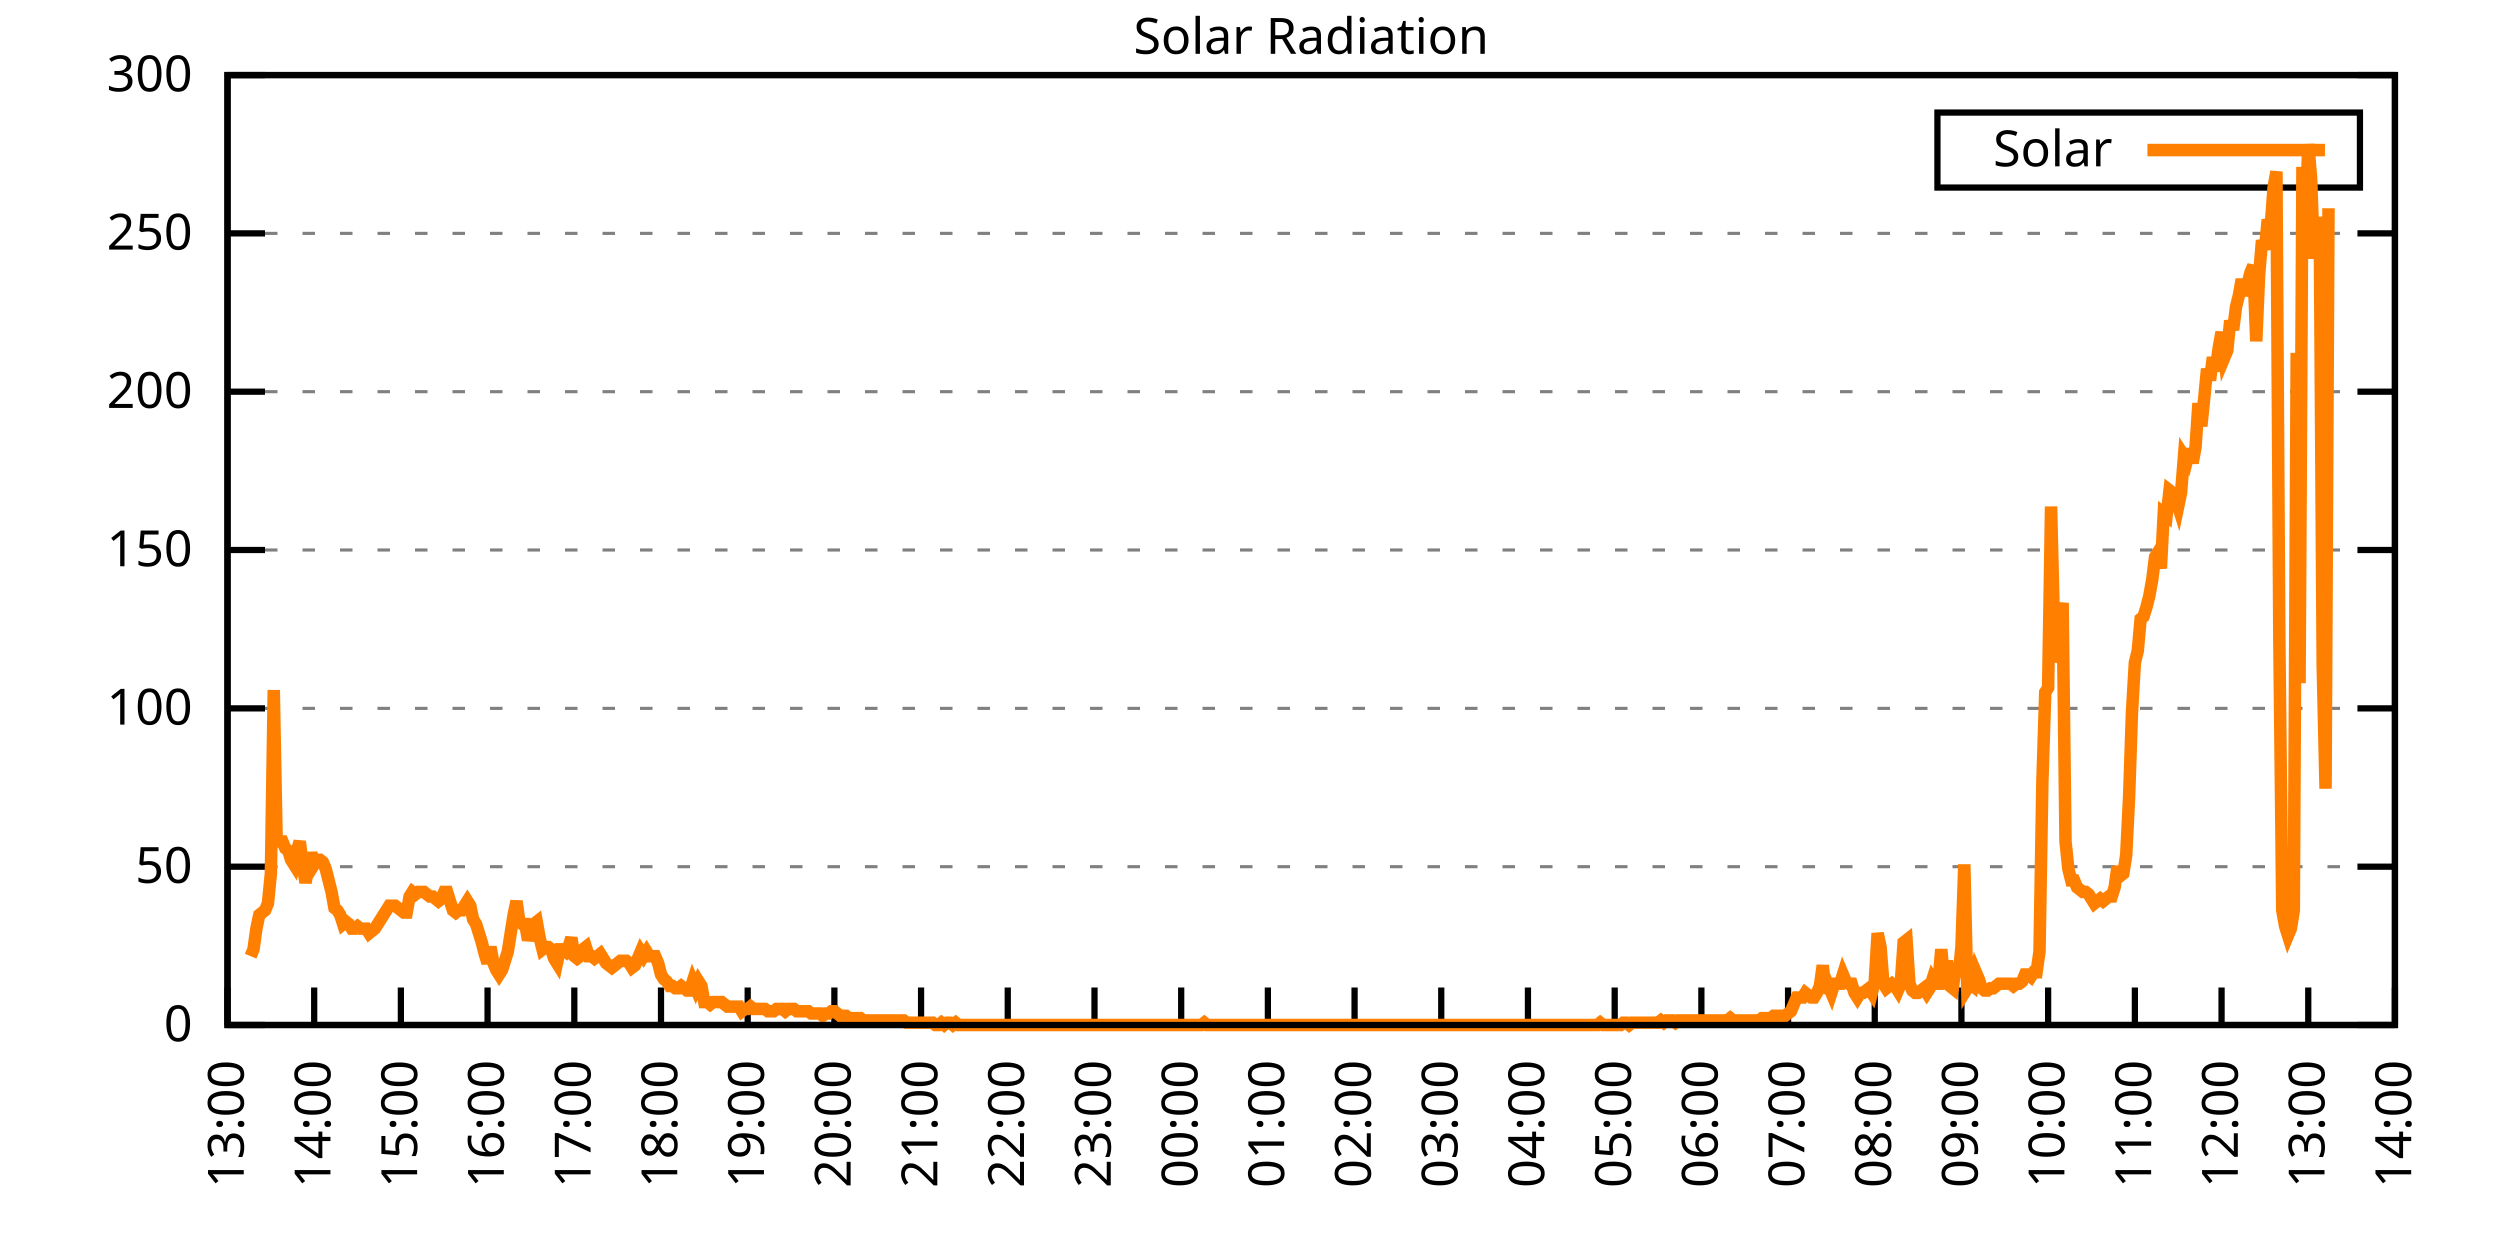
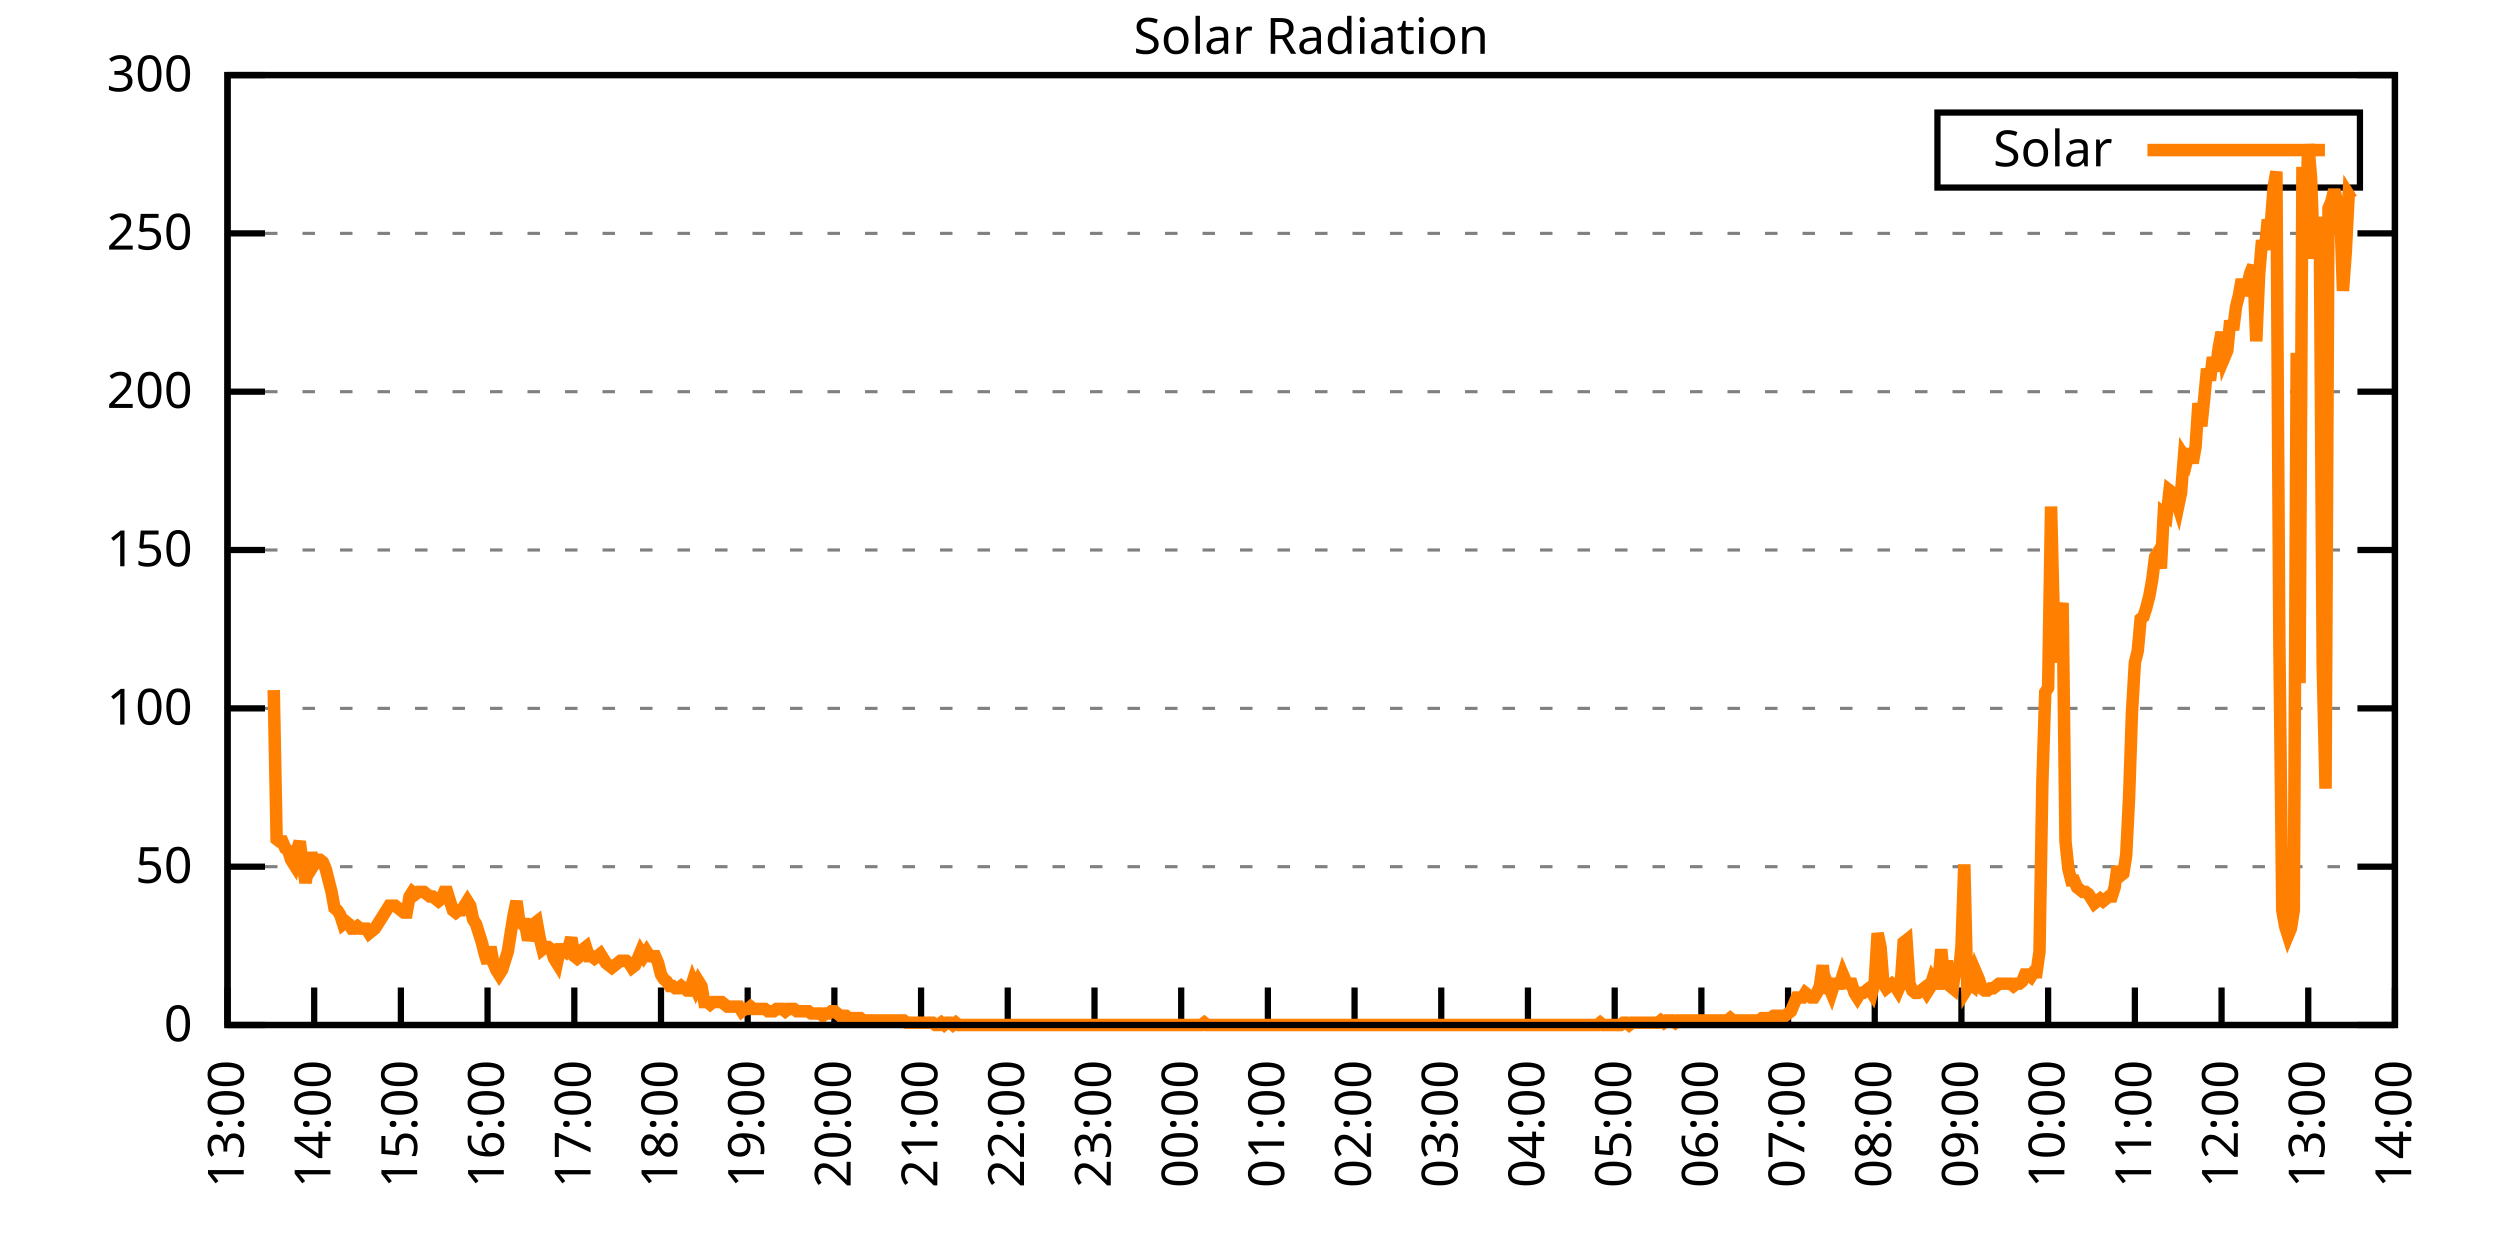
<svg xmlns="http://www.w3.org/2000/svg" xmlns:xlink="http://www.w3.org/1999/xlink" width="400" height="200" viewBox="0 0 400 200">
  <g id="gnuplot_canvas">
    <rect x="0" y="0" width="400" height="200" fill="none" />
    <defs>
      <circle id="gpDot" r="0.5" stroke-width="0.5" stroke="currentColor" />
      <path id="gpPt0" stroke-width="0.333" stroke="currentColor" d="M-1,0 h2 M0,-1 v2" />
      <path id="gpPt1" stroke-width="0.333" stroke="currentColor" d="M-1,-1 L1,1 M1,-1 L-1,1" />
      <path id="gpPt2" stroke-width="0.333" stroke="currentColor" d="M-1,0 L1,0 M0,-1 L0,1 M-1,-1 L1,1 M-1,1 L1,-1" />
      <rect id="gpPt3" stroke-width="0.333" stroke="currentColor" x="-1" y="-1" width="2" height="2" />
      <rect id="gpPt4" stroke-width="0.333" stroke="currentColor" fill="currentColor" x="-1" y="-1" width="2" height="2" />
      <circle id="gpPt5" stroke-width="0.333" stroke="currentColor" cx="0" cy="0" r="1" />
      <use xlink:href="#gpPt5" id="gpPt6" fill="currentColor" stroke="none" />
      <path id="gpPt7" stroke-width="0.333" stroke="currentColor" d="M0,-1.33 L-1.33,0.67 L1.33,0.67 z" />
      <use xlink:href="#gpPt7" id="gpPt8" fill="currentColor" stroke="none" />
      <use xlink:href="#gpPt7" id="gpPt9" stroke="currentColor" transform="rotate(180)" />
      <use xlink:href="#gpPt9" id="gpPt10" fill="currentColor" stroke="none" />
      <use xlink:href="#gpPt3" id="gpPt11" stroke="currentColor" transform="rotate(45)" />
      <use xlink:href="#gpPt11" id="gpPt12" fill="currentColor" stroke="none" />
      <path id="gpPt13" stroke-width="0.333" stroke="currentColor" d="M0,1.330 L1.265,0.411 L0.782,-1.067 L-0.782,-1.076 L-1.265,0.411 z" />
      <use xlink:href="#gpPt13" id="gpPt14" fill="currentColor" stroke="none" />
      <filter id="textbox" filterUnits="objectBoundingBox" x="0" y="0" height="1" width="1">
        <feFlood flood-color="white" flood-opacity="1" result="bgnd" />
        <feComposite in="SourceGraphic" in2="bgnd" operator="atop" />
      </filter>
      <filter id="greybox" filterUnits="objectBoundingBox" x="0" y="0" height="1" width="1">
        <feFlood flood-color="lightgrey" flood-opacity="1" result="grey" />
        <feComposite in="SourceGraphic" in2="grey" operator="atop" />
      </filter>
    </defs>
    <g fill="none" color="white" stroke="currentColor" stroke-width="1.00" stroke-linecap="butt" stroke-linejoin="miter">
</g>
    <g fill="none" color="black" stroke="currentColor" stroke-width="1.00" stroke-linecap="butt" stroke-linejoin="miter">
      <g stroke="none" shape-rendering="crispEdges">
        <polygon fill="rgb(255, 255, 255)" points="36.40,164.00 383.18,164.00 383.18,12.02 36.40,12.02 " />
      </g>
    </g>
    <g fill="none" color="black" stroke="currentColor" stroke-width="1.00" stroke-linecap="butt" stroke-linejoin="miter">
</g>
    <g fill="none" color="black" stroke="black" stroke-width="0.50" stroke-linecap="butt" stroke-linejoin="miter">
</g>
    <g fill="none" color="gray" stroke="currentColor" stroke-width="0.50" stroke-linecap="butt" stroke-linejoin="miter">
      <path stroke="gray" stroke-dasharray="2,4" class="gridline" d="M36.40,164.00 L383.19,164.00  " />
    </g>
    <g fill="none" color="gray" stroke="gray" stroke-width="1.00" stroke-linecap="butt" stroke-linejoin="miter">
</g>
    <g fill="none" color="black" stroke="currentColor" stroke-width="1.00" stroke-linecap="butt" stroke-linejoin="miter">
      <path stroke="black" d="M36.40,164.00 L42.40,164.00 M383.19,164.00 L377.19,164.00  " />
      <g transform="translate(30.80,166.60)" stroke="none" fill="black" font-family="Sans" font-size="8.00" text-anchor="end">
        <text>
          <tspan font-family="Sans"> 0</tspan>
        </text>
      </g>
    </g>
    <g fill="none" color="black" stroke="currentColor" stroke-width="1.00" stroke-linecap="butt" stroke-linejoin="miter">
</g>
    <g fill="none" color="black" stroke="black" stroke-width="0.50" stroke-linecap="butt" stroke-linejoin="miter">
</g>
    <g fill="none" color="gray" stroke="currentColor" stroke-width="0.50" stroke-linecap="butt" stroke-linejoin="miter">
      <path stroke="gray" stroke-dasharray="2,4" class="gridline" d="M36.40,138.67 L383.19,138.67  " />
    </g>
    <g fill="none" color="gray" stroke="gray" stroke-width="1.00" stroke-linecap="butt" stroke-linejoin="miter">
</g>
    <g fill="none" color="black" stroke="currentColor" stroke-width="1.00" stroke-linecap="butt" stroke-linejoin="miter">
      <path stroke="black" d="M36.40,138.67 L42.40,138.67 M383.19,138.67 L377.19,138.67  " />
      <g transform="translate(30.80,141.27)" stroke="none" fill="black" font-family="Sans" font-size="8.00" text-anchor="end">
        <text>
          <tspan font-family="Sans"> 50</tspan>
        </text>
      </g>
    </g>
    <g fill="none" color="black" stroke="currentColor" stroke-width="1.00" stroke-linecap="butt" stroke-linejoin="miter">
</g>
    <g fill="none" color="black" stroke="black" stroke-width="0.50" stroke-linecap="butt" stroke-linejoin="miter">
</g>
    <g fill="none" color="gray" stroke="currentColor" stroke-width="0.50" stroke-linecap="butt" stroke-linejoin="miter">
      <path stroke="gray" stroke-dasharray="2,4" class="gridline" d="M36.40,113.34 L383.19,113.34  " />
    </g>
    <g fill="none" color="gray" stroke="gray" stroke-width="1.00" stroke-linecap="butt" stroke-linejoin="miter">
</g>
    <g fill="none" color="black" stroke="currentColor" stroke-width="1.00" stroke-linecap="butt" stroke-linejoin="miter">
      <path stroke="black" d="M36.40,113.34 L42.40,113.34 M383.19,113.34 L377.19,113.34  " />
      <g transform="translate(30.80,115.94)" stroke="none" fill="black" font-family="Sans" font-size="8.00" text-anchor="end">
        <text>
          <tspan font-family="Sans"> 100</tspan>
        </text>
      </g>
    </g>
    <g fill="none" color="black" stroke="currentColor" stroke-width="1.00" stroke-linecap="butt" stroke-linejoin="miter">
</g>
    <g fill="none" color="black" stroke="black" stroke-width="0.50" stroke-linecap="butt" stroke-linejoin="miter">
</g>
    <g fill="none" color="gray" stroke="currentColor" stroke-width="0.50" stroke-linecap="butt" stroke-linejoin="miter">
      <path stroke="gray" stroke-dasharray="2,4" class="gridline" d="M36.40,88.00 L383.19,88.00  " />
    </g>
    <g fill="none" color="gray" stroke="gray" stroke-width="1.00" stroke-linecap="butt" stroke-linejoin="miter">
</g>
    <g fill="none" color="black" stroke="currentColor" stroke-width="1.00" stroke-linecap="butt" stroke-linejoin="miter">
      <path stroke="black" d="M36.40,88.00 L42.40,88.00 M383.19,88.00 L377.19,88.00  " />
      <g transform="translate(30.80,90.60)" stroke="none" fill="black" font-family="Sans" font-size="8.00" text-anchor="end">
        <text>
          <tspan font-family="Sans"> 150</tspan>
        </text>
      </g>
    </g>
    <g fill="none" color="black" stroke="currentColor" stroke-width="1.00" stroke-linecap="butt" stroke-linejoin="miter">
</g>
    <g fill="none" color="black" stroke="black" stroke-width="0.50" stroke-linecap="butt" stroke-linejoin="miter">
</g>
    <g fill="none" color="gray" stroke="currentColor" stroke-width="0.50" stroke-linecap="butt" stroke-linejoin="miter">
      <path stroke="gray" stroke-dasharray="2,4" class="gridline" d="M36.40,62.67 L383.19,62.67  " />
    </g>
    <g fill="none" color="gray" stroke="gray" stroke-width="1.00" stroke-linecap="butt" stroke-linejoin="miter">
</g>
    <g fill="none" color="black" stroke="currentColor" stroke-width="1.00" stroke-linecap="butt" stroke-linejoin="miter">
      <path stroke="black" d="M36.40,62.67 L42.40,62.67 M383.19,62.67 L377.19,62.67  " />
      <g transform="translate(30.80,65.27)" stroke="none" fill="black" font-family="Sans" font-size="8.00" text-anchor="end">
        <text>
          <tspan font-family="Sans"> 200</tspan>
        </text>
      </g>
    </g>
    <g fill="none" color="black" stroke="currentColor" stroke-width="1.00" stroke-linecap="butt" stroke-linejoin="miter">
</g>
    <g fill="none" color="black" stroke="black" stroke-width="0.50" stroke-linecap="butt" stroke-linejoin="miter">
</g>
    <g fill="none" color="gray" stroke="currentColor" stroke-width="0.50" stroke-linecap="butt" stroke-linejoin="miter">
      <path stroke="gray" stroke-dasharray="2,4" class="gridline" d="M36.40,37.34 L383.19,37.34  " />
    </g>
    <g fill="none" color="gray" stroke="gray" stroke-width="1.00" stroke-linecap="butt" stroke-linejoin="miter">
</g>
    <g fill="none" color="black" stroke="currentColor" stroke-width="1.00" stroke-linecap="butt" stroke-linejoin="miter">
      <path stroke="black" d="M36.40,37.34 L42.40,37.34 M383.19,37.34 L377.19,37.34  " />
      <g transform="translate(30.80,39.94)" stroke="none" fill="black" font-family="Sans" font-size="8.00" text-anchor="end">
        <text>
          <tspan font-family="Sans"> 250</tspan>
        </text>
      </g>
    </g>
    <g fill="none" color="black" stroke="currentColor" stroke-width="1.00" stroke-linecap="butt" stroke-linejoin="miter">
</g>
    <g fill="none" color="black" stroke="black" stroke-width="0.50" stroke-linecap="butt" stroke-linejoin="miter">
</g>
    <g fill="none" color="gray" stroke="currentColor" stroke-width="0.50" stroke-linecap="butt" stroke-linejoin="miter">
      <path stroke="gray" stroke-dasharray="2,4" class="gridline" d="M36.40,12.01 L383.19,12.01  " />
    </g>
    <g fill="none" color="gray" stroke="gray" stroke-width="1.00" stroke-linecap="butt" stroke-linejoin="miter">
</g>
    <g fill="none" color="black" stroke="currentColor" stroke-width="1.00" stroke-linecap="butt" stroke-linejoin="miter">
      <path stroke="black" d="M36.40,12.01 L42.40,12.01 M383.19,12.01 L377.19,12.01  " />
      <g transform="translate(30.80,14.61)" stroke="none" fill="black" font-family="Sans" font-size="8.00" text-anchor="end">
        <text>
          <tspan font-family="Sans"> 300</tspan>
        </text>
      </g>
    </g>
    <g fill="none" color="black" stroke="currentColor" stroke-width="1.00" stroke-linecap="butt" stroke-linejoin="miter">
      <path stroke="black" d="M36.40,164.00 L36.40,158.00  " />
      <g transform="translate(39.00,169.60) rotate(270.00)" stroke="none" fill="black" font-family="Sans" font-size="8.00" text-anchor="end">
        <text>
          <tspan font-family="Sans">13:00</tspan>
        </text>
      </g>
    </g>
    <g fill="none" color="black" stroke="currentColor" stroke-width="1.00" stroke-linecap="butt" stroke-linejoin="miter">
      <path stroke="black" d="M50.27,164.00 L50.27,158.00  " />
      <g transform="translate(52.87,169.60) rotate(270.00)" stroke="none" fill="black" font-family="Sans" font-size="8.00" text-anchor="end">
        <text>
          <tspan font-family="Sans">14:00</tspan>
        </text>
      </g>
    </g>
    <g fill="none" color="black" stroke="currentColor" stroke-width="1.00" stroke-linecap="butt" stroke-linejoin="miter">
      <path stroke="black" d="M64.14,164.00 L64.14,158.00  " />
      <g transform="translate(66.74,169.60) rotate(270.00)" stroke="none" fill="black" font-family="Sans" font-size="8.00" text-anchor="end">
        <text>
          <tspan font-family="Sans">15:00</tspan>
        </text>
      </g>
    </g>
    <g fill="none" color="black" stroke="currentColor" stroke-width="1.00" stroke-linecap="butt" stroke-linejoin="miter">
      <path stroke="black" d="M78.01,164.00 L78.01,158.00  " />
      <g transform="translate(80.61,169.60) rotate(270.00)" stroke="none" fill="black" font-family="Sans" font-size="8.00" text-anchor="end">
        <text>
          <tspan font-family="Sans">16:00</tspan>
        </text>
      </g>
    </g>
    <g fill="none" color="black" stroke="currentColor" stroke-width="1.00" stroke-linecap="butt" stroke-linejoin="miter">
      <path stroke="black" d="M91.89,164.00 L91.89,158.00  " />
      <g transform="translate(94.49,169.60) rotate(270.00)" stroke="none" fill="black" font-family="Sans" font-size="8.00" text-anchor="end">
        <text>
          <tspan font-family="Sans">17:00</tspan>
        </text>
      </g>
    </g>
    <g fill="none" color="black" stroke="currentColor" stroke-width="1.00" stroke-linecap="butt" stroke-linejoin="miter">
      <path stroke="black" d="M105.76,164.00 L105.76,158.00  " />
      <g transform="translate(108.36,169.60) rotate(270.00)" stroke="none" fill="black" font-family="Sans" font-size="8.00" text-anchor="end">
        <text>
          <tspan font-family="Sans">18:00</tspan>
        </text>
      </g>
    </g>
    <g fill="none" color="black" stroke="currentColor" stroke-width="1.00" stroke-linecap="butt" stroke-linejoin="miter">
      <path stroke="black" d="M119.63,164.00 L119.63,158.00  " />
      <g transform="translate(122.23,169.60) rotate(270.00)" stroke="none" fill="black" font-family="Sans" font-size="8.00" text-anchor="end">
        <text>
          <tspan font-family="Sans">19:00</tspan>
        </text>
      </g>
    </g>
    <g fill="none" color="black" stroke="currentColor" stroke-width="1.00" stroke-linecap="butt" stroke-linejoin="miter">
      <path stroke="black" d="M133.50,164.00 L133.50,158.00  " />
      <g transform="translate(136.10,169.60) rotate(270.00)" stroke="none" fill="black" font-family="Sans" font-size="8.00" text-anchor="end">
        <text>
          <tspan font-family="Sans">20:00</tspan>
        </text>
      </g>
    </g>
    <g fill="none" color="black" stroke="currentColor" stroke-width="1.00" stroke-linecap="butt" stroke-linejoin="miter">
      <path stroke="black" d="M147.37,164.00 L147.37,158.00  " />
      <g transform="translate(149.97,169.60) rotate(270.00)" stroke="none" fill="black" font-family="Sans" font-size="8.00" text-anchor="end">
        <text>
          <tspan font-family="Sans">21:00</tspan>
        </text>
      </g>
    </g>
    <g fill="none" color="black" stroke="currentColor" stroke-width="1.00" stroke-linecap="butt" stroke-linejoin="miter">
      <path stroke="black" d="M161.24,164.00 L161.24,158.00  " />
      <g transform="translate(163.84,169.60) rotate(270.00)" stroke="none" fill="black" font-family="Sans" font-size="8.00" text-anchor="end">
        <text>
          <tspan font-family="Sans">22:00</tspan>
        </text>
      </g>
    </g>
    <g fill="none" color="black" stroke="currentColor" stroke-width="1.00" stroke-linecap="butt" stroke-linejoin="miter">
      <path stroke="black" d="M175.12,164.00 L175.12,158.00  " />
      <g transform="translate(177.72,169.60) rotate(270.00)" stroke="none" fill="black" font-family="Sans" font-size="8.00" text-anchor="end">
        <text>
          <tspan font-family="Sans">23:00</tspan>
        </text>
      </g>
    </g>
    <g fill="none" color="black" stroke="currentColor" stroke-width="1.00" stroke-linecap="butt" stroke-linejoin="miter">
      <path stroke="black" d="M188.99,164.00 L188.99,158.00  " />
      <g transform="translate(191.59,169.60) rotate(270.00)" stroke="none" fill="black" font-family="Sans" font-size="8.00" text-anchor="end">
        <text>
          <tspan font-family="Sans">00:00</tspan>
        </text>
      </g>
    </g>
    <g fill="none" color="black" stroke="currentColor" stroke-width="1.00" stroke-linecap="butt" stroke-linejoin="miter">
      <path stroke="black" d="M202.86,164.00 L202.86,158.00  " />
      <g transform="translate(205.46,169.60) rotate(270.00)" stroke="none" fill="black" font-family="Sans" font-size="8.00" text-anchor="end">
        <text>
          <tspan font-family="Sans">01:00</tspan>
        </text>
      </g>
    </g>
    <g fill="none" color="black" stroke="currentColor" stroke-width="1.00" stroke-linecap="butt" stroke-linejoin="miter">
      <path stroke="black" d="M216.73,164.00 L216.73,158.00  " />
      <g transform="translate(219.33,169.60) rotate(270.00)" stroke="none" fill="black" font-family="Sans" font-size="8.00" text-anchor="end">
        <text>
          <tspan font-family="Sans">02:00</tspan>
        </text>
      </g>
    </g>
    <g fill="none" color="black" stroke="currentColor" stroke-width="1.00" stroke-linecap="butt" stroke-linejoin="miter">
      <path stroke="black" d="M230.60,164.00 L230.60,158.00  " />
      <g transform="translate(233.20,169.60) rotate(270.00)" stroke="none" fill="black" font-family="Sans" font-size="8.00" text-anchor="end">
        <text>
          <tspan font-family="Sans">03:00</tspan>
        </text>
      </g>
    </g>
    <g fill="none" color="black" stroke="currentColor" stroke-width="1.00" stroke-linecap="butt" stroke-linejoin="miter">
      <path stroke="black" d="M244.47,164.00 L244.47,158.00  " />
      <g transform="translate(247.07,169.60) rotate(270.00)" stroke="none" fill="black" font-family="Sans" font-size="8.00" text-anchor="end">
        <text>
          <tspan font-family="Sans">04:00</tspan>
        </text>
      </g>
    </g>
    <g fill="none" color="black" stroke="currentColor" stroke-width="1.00" stroke-linecap="butt" stroke-linejoin="miter">
      <path stroke="black" d="M258.35,164.00 L258.35,158.00  " />
      <g transform="translate(260.95,169.60) rotate(270.00)" stroke="none" fill="black" font-family="Sans" font-size="8.00" text-anchor="end">
        <text>
          <tspan font-family="Sans">05:00</tspan>
        </text>
      </g>
    </g>
    <g fill="none" color="black" stroke="currentColor" stroke-width="1.00" stroke-linecap="butt" stroke-linejoin="miter">
      <path stroke="black" d="M272.22,164.00 L272.22,158.00  " />
      <g transform="translate(274.82,169.60) rotate(270.00)" stroke="none" fill="black" font-family="Sans" font-size="8.00" text-anchor="end">
        <text>
          <tspan font-family="Sans">06:00</tspan>
        </text>
      </g>
    </g>
    <g fill="none" color="black" stroke="currentColor" stroke-width="1.00" stroke-linecap="butt" stroke-linejoin="miter">
      <path stroke="black" d="M286.09,164.00 L286.09,158.00  " />
      <g transform="translate(288.69,169.60) rotate(270.00)" stroke="none" fill="black" font-family="Sans" font-size="8.00" text-anchor="end">
        <text>
          <tspan font-family="Sans">07:00</tspan>
        </text>
      </g>
    </g>
    <g fill="none" color="black" stroke="currentColor" stroke-width="1.00" stroke-linecap="butt" stroke-linejoin="miter">
      <path stroke="black" d="M299.96,164.00 L299.96,158.00  " />
      <g transform="translate(302.56,169.60) rotate(270.00)" stroke="none" fill="black" font-family="Sans" font-size="8.00" text-anchor="end">
        <text>
          <tspan font-family="Sans">08:00</tspan>
        </text>
      </g>
    </g>
    <g fill="none" color="black" stroke="currentColor" stroke-width="1.00" stroke-linecap="butt" stroke-linejoin="miter">
      <path stroke="black" d="M313.83,164.00 L313.83,158.00  " />
      <g transform="translate(316.43,169.60) rotate(270.00)" stroke="none" fill="black" font-family="Sans" font-size="8.00" text-anchor="end">
        <text>
          <tspan font-family="Sans">09:00</tspan>
        </text>
      </g>
    </g>
    <g fill="none" color="black" stroke="currentColor" stroke-width="1.00" stroke-linecap="butt" stroke-linejoin="miter">
      <path stroke="black" d="M327.70,164.00 L327.70,158.00  " />
      <g transform="translate(330.30,169.60) rotate(270.00)" stroke="none" fill="black" font-family="Sans" font-size="8.00" text-anchor="end">
        <text>
          <tspan font-family="Sans">10:00</tspan>
        </text>
      </g>
    </g>
    <g fill="none" color="black" stroke="currentColor" stroke-width="1.00" stroke-linecap="butt" stroke-linejoin="miter">
      <path stroke="black" d="M341.58,164.00 L341.58,158.00  " />
      <g transform="translate(344.18,169.60) rotate(270.00)" stroke="none" fill="black" font-family="Sans" font-size="8.00" text-anchor="end">
        <text>
          <tspan font-family="Sans">11:00</tspan>
        </text>
      </g>
    </g>
    <g fill="none" color="black" stroke="currentColor" stroke-width="1.00" stroke-linecap="butt" stroke-linejoin="miter">
      <path stroke="black" d="M355.45,164.00 L355.45,158.00  " />
      <g transform="translate(358.05,169.60) rotate(270.00)" stroke="none" fill="black" font-family="Sans" font-size="8.00" text-anchor="end">
        <text>
          <tspan font-family="Sans">12:00</tspan>
        </text>
      </g>
    </g>
    <g fill="none" color="black" stroke="currentColor" stroke-width="1.00" stroke-linecap="butt" stroke-linejoin="miter">
      <path stroke="black" d="M369.32,164.00 L369.32,158.00  " />
      <g transform="translate(371.92,169.60) rotate(270.00)" stroke="none" fill="black" font-family="Sans" font-size="8.00" text-anchor="end">
        <text>
          <tspan font-family="Sans">13:00</tspan>
        </text>
      </g>
    </g>
    <g fill="none" color="black" stroke="currentColor" stroke-width="1.00" stroke-linecap="butt" stroke-linejoin="miter">
      <path stroke="black" d="M383.19,164.00 L383.19,158.00  " />
      <g transform="translate(385.79,169.60) rotate(270.00)" stroke="none" fill="black" font-family="Sans" font-size="8.00" text-anchor="end">
        <text>
          <tspan font-family="Sans">14:00</tspan>
        </text>
      </g>
    </g>
    <g fill="none" color="black" stroke="currentColor" stroke-width="1.00" stroke-linecap="butt" stroke-linejoin="miter">
</g>
    <g fill="none" color="black" stroke="currentColor" stroke-width="1.00" stroke-linecap="butt" stroke-linejoin="miter">
      <path stroke="black" d="M36.40,12.01 L36.40,164.00 L383.19,164.00 L383.19,12.01 L36.40,12.01 Z  " />
    </g>
    <g fill="none" color="black" stroke="currentColor" stroke-width="1.00" stroke-linecap="butt" stroke-linejoin="miter">
</g>
    <g fill="none" color="black" stroke="currentColor" stroke-width="1.00" stroke-linecap="butt" stroke-linejoin="miter">
      <path stroke="black" d="M309.99,30.01 L309.99,18.01 L377.59,18.01 L377.59,30.01 L309.99,30.01 Z  " />
    </g>
    <g id="Solar_Radiation_plot_1">
      <g fill="none" color="white" stroke="black" stroke-width="2.00" stroke-linecap="butt" stroke-linejoin="miter">
</g>
      <g fill="none" color="black" stroke="currentColor" stroke-width="2.00" stroke-linecap="butt" stroke-linejoin="miter">
        <g transform="translate(337.99,26.61)" stroke="none" fill="black" font-family="Sans" font-size="8.00" text-anchor="end">
          <text>
            <tspan font-family="Sans">Solar</tspan>
          </text>
        </g>
      </g>
      <g fill="none" color="black" stroke="currentColor" stroke-width="2.00" stroke-linecap="butt" stroke-linejoin="miter">
-         <path stroke="rgb(255, 127,   0)" d="M343.59,24.01 L371.99,24.01 M40.10,152.99 L40.56,151.89 L41.02,148.58 L41.49,146.38 L41.95,146.01 L42.41,145.65   L42.87,144.55 L43.34,139.77 L43.80,110.41 L44.26,134.27 L44.72,134.63 L45.19,134.63 L45.65,135.74 L46.11,136.10   L46.57,137.57 L47.03,138.30 L47.50,136.10 L47.96,134.63 L48.42,138.30 L48.88,141.24 L49.35,138.67 L49.81,136.47   L50.27,138.30 L50.73,137.57 L51.20,137.57 L51.66,137.94 L52.12,139.04 L52.58,140.87 L53.05,142.71 L53.51,145.28   L53.97,145.65 L54.43,146.38 L54.90,147.85 L55.36,147.48 L55.82,147.85 L56.28,148.58 L56.75,148.58 L57.21,148.22   L57.67,148.58 L58.13,148.58 L58.59,148.58 L59.06,149.32 L59.52,148.95 L59.98,148.58 L60.44,147.85 L60.91,147.11   L61.37,146.38 L61.83,145.65 L62.29,144.91 L62.76,144.91 L63.22,144.91 L63.68,145.28 L64.14,145.65 L64.61,146.01   L65.07,146.01 L65.53,143.44 L65.99,142.71 L66.46,143.08 L66.92,142.71 L67.38,142.71 L67.84,142.71 L68.30,143.08   L68.77,143.44 L69.23,143.44 L69.69,143.81 L70.15,144.18 L70.62,143.81 L71.08,142.71 L71.54,142.71 L72.00,144.18   L72.47,145.65 L72.93,146.01 L73.39,145.65 L73.85,145.65 L74.32,144.91 L74.78,144.18 L75.24,144.91 L75.70,147.11   L76.17,147.85 L76.63,149.32 L77.09,150.79 L77.55,152.62 L78.01,154.09 L78.48,151.52 L78.94,154.09 L79.40,155.19   L79.86,155.92 L80.33,155.19 L80.79,153.72 L81.25,152.25 L81.71,149.32 L82.18,146.38 L82.64,144.18 L83.10,147.48   L83.56,147.85 L84.03,147.85 L84.49,150.42 L84.95,148.95 L85.41,147.85 L85.88,147.48 L86.34,150.05 L86.80,151.89   L87.26,151.52 L87.72,151.52 L88.19,151.89 L88.65,153.35 L89.11,154.09 L89.57,151.89 L90.04,151.89 L90.50,152.25   L90.96,151.52 L91.42,150.05 L91.89,152.99 L92.35,153.35 L92.81,152.99 L93.27,151.89 L93.74,151.52 L94.20,152.99   L94.66,152.99 L95.12,153.35 L95.59,152.99 L96.05,152.62 L96.51,153.35 L96.97,154.09 L97.44,154.46 L97.90,154.82   L98.36,154.46 L98.82,154.09 L99.28,153.72 L99.75,153.72 L100.21,153.72 L100.67,154.09 L101.13,154.82 L101.60,154.46   L102.06,153.35 L102.52,152.25 L102.98,152.99 L103.45,152.25 L103.91,152.99 L104.37,152.99 L104.83,152.99 L105.30,154.09   L105.76,155.92 L106.22,156.66 L106.68,157.03 L107.15,157.76 L107.61,157.76 L108.07,158.13 L108.53,158.13 L108.99,157.76   L109.46,158.13 L109.92,158.49 L110.38,158.49 L110.84,157.03 L111.31,158.13 L111.77,157.03 L112.23,157.76 L112.69,160.33   L113.16,160.33 L113.62,160.70 L114.08,160.33 L114.54,160.33 L115.01,160.33 L115.47,160.33 L115.93,160.70 L116.39,161.06   L116.86,161.06 L117.32,161.06 L117.78,161.06 L118.24,161.06 L118.70,161.80 L119.17,161.43 L119.63,161.43 L120.09,161.06   L120.55,161.43 L121.02,161.43 L121.48,161.43 L121.94,161.43 L122.40,161.43 L122.87,161.80 L123.33,161.80 L123.79,161.80   L124.25,161.43 L124.72,161.43 L125.18,161.43 L125.64,161.80 L126.10,161.43 L126.57,161.43 L127.03,161.43 L127.49,161.80   L127.95,161.80 L128.41,161.80 L128.88,161.80 L129.34,161.80 L129.80,162.16 L130.26,162.16 L130.73,162.16 L131.19,162.16   L131.65,162.53 L132.11,162.16 L132.58,162.16 L133.04,161.80 L133.50,161.80 L133.96,162.16 L134.43,162.53 L134.89,162.53   L135.35,162.53 L135.81,162.90 L136.28,162.90 L136.74,162.90 L137.20,162.90 L137.66,162.90 L138.13,163.27 L138.59,163.27   L139.05,163.27 L139.51,163.27 L139.97,163.27 L140.44,163.27 L140.90,163.27 L141.36,163.27 L141.82,163.27 L142.29,163.27   L142.75,163.27 L143.21,163.27 L143.67,163.27 L144.14,163.27 L144.60,163.27 L145.06,163.63 L145.52,163.63 L145.99,163.63   L146.45,163.63 L146.91,163.63 L147.37,163.63 L147.84,163.63 L148.30,163.63 L148.76,163.63 L149.22,163.63 L149.68,164.00   L150.15,164.00 L150.61,163.63 L151.07,164.00 L151.53,163.63 L152.00,163.63 L152.46,164.00 L152.92,163.63 L153.38,164.00   L153.85,164.00 L154.31,164.00 L154.77,164.00 L155.23,164.00 L155.70,164.00 L156.16,164.00 L156.62,164.00 L157.08,164.00   L157.55,164.00 L158.01,164.00 L158.47,164.00 L158.93,164.00 L159.39,164.00 L159.86,164.00 L160.32,164.00 L160.78,164.00   L161.24,164.00 L161.71,164.00 L162.17,164.00 L162.63,164.00 L163.09,164.00 L163.56,164.00 L164.02,164.00 L164.48,164.00   L164.94,164.00 L165.41,164.00 L165.87,164.00 L166.33,164.00 L166.79,164.00 L167.26,164.00 L167.72,164.00 L168.18,164.00   L168.64,164.00 L169.10,164.00 L169.57,164.00 L170.03,164.00 L170.49,164.00 L170.95,164.00 L171.42,164.00 L171.88,164.00   L172.34,164.00 L172.80,164.00 L173.27,164.00 L173.73,164.00 L174.19,164.00 L174.65,164.00 L175.12,164.00 L175.58,164.00   L176.04,164.00 L176.50,164.00 L176.97,164.00 L177.43,164.00 L177.89,164.00 L178.35,164.00 L178.82,164.00 L179.28,164.00   L179.74,164.00 L180.20,164.00 L180.66,164.00 L181.13,164.00 L181.59,164.00 L182.05,164.00 L182.51,164.00 L182.98,164.00   L183.44,164.00 L183.90,164.00 L184.36,164.00 L184.83,164.00 L185.29,164.00 L185.75,164.00 L186.21,164.00 L186.68,164.00   L187.14,164.00 L187.60,164.00 L188.06,164.00 L188.53,164.00 L188.99,164.00 L189.45,164.00 L189.91,164.00 L190.37,164.00   L190.84,164.00 L191.30,164.00 L191.76,164.00 L192.22,164.00 L192.69,163.63 L193.15,164.00 L193.61,164.00 L194.07,164.00   L194.54,164.00 L195.00,164.00 L195.46,164.00 L195.92,164.00 L196.39,164.00 L196.85,164.00 L197.31,164.00 L197.77,164.00   L198.24,164.00 L198.70,164.00 L199.16,164.00 L199.62,164.00 L200.08,164.00 L200.55,164.00 L201.01,164.00 L201.47,164.00   L201.93,164.00 L202.40,164.00 L202.86,164.00 L203.32,164.00 L203.78,164.00 L204.25,164.00 L204.71,164.00 L205.17,164.00   L205.63,164.00 L206.10,164.00 L206.56,164.00 L207.02,164.00 L207.48,164.00 L207.95,164.00 L208.41,164.00 L208.87,164.00   L209.33,164.00 L209.80,164.00 L210.26,164.00 L210.72,164.00 L211.18,164.00 L211.64,164.00 L212.11,164.00 L212.57,164.00   L213.03,164.00 L213.49,164.00 L213.96,164.00 L214.42,164.00 L214.88,164.00 L215.34,164.00 L215.81,164.00 L216.27,164.00   L216.73,164.00 L217.19,164.00 L217.66,164.00 L218.12,164.00 L218.58,164.00 L219.04,164.00 L219.51,164.00 L219.97,164.00   L220.43,164.00 L220.89,164.00 L221.35,164.00 L221.82,164.00 L222.28,164.00 L222.74,164.00 L223.20,164.00 L223.67,164.00   L224.13,164.00 L224.59,164.00 L225.05,164.00 L225.52,164.00 L225.98,164.00 L226.44,164.00 L226.90,164.00 L227.37,164.00   L227.83,164.00 L228.29,164.00 L228.75,164.00 L229.22,164.00 L229.68,164.00 L230.14,164.00 L230.60,164.00 L231.06,164.00   L231.53,164.00 L231.99,164.00 L232.45,164.00 L232.91,164.00 L233.38,164.00 L233.84,164.00 L234.30,164.00 L234.76,164.00   L235.23,164.00 L235.69,164.00 L236.15,164.00 L236.61,164.00 L237.08,164.00 L237.54,164.00 L238.00,164.00 L238.46,164.00   L238.93,164.00 L239.39,164.00 L239.85,164.00 L240.31,164.00 L240.77,164.00 L241.24,164.00 L241.70,164.00 L242.16,164.00   L242.62,164.00 L243.09,164.00 L243.55,164.00 L244.01,164.00 L244.47,164.00 L244.94,164.00 L245.40,164.00 L245.86,164.00   L246.32,164.00 L246.79,164.00 L247.25,164.00 L247.71,164.00 L248.17,164.00 L248.64,164.00 L249.10,164.00 L249.56,164.00   L250.02,164.00 L250.49,164.00 L250.95,164.00 L251.41,164.00 L251.87,164.00 L252.33,164.00 L252.80,164.00 L253.26,164.00   L253.72,164.00 L254.18,164.00 L254.65,164.00 L255.11,164.00 L255.57,164.00 L256.03,163.63 L256.50,164.00 L256.96,164.00   L257.42,164.00 L257.88,164.00 L258.35,164.00 L258.81,164.00 L259.27,164.00 L259.73,163.63 L260.20,163.63 L260.66,164.00   L261.12,163.63 L261.58,163.63 L262.04,163.63 L262.51,163.63 L262.97,163.63 L263.43,163.63 L263.89,163.63 L264.36,163.63   L264.82,163.63 L265.28,163.63 L265.74,163.27 L266.21,163.63 L266.67,163.27 L267.13,163.27 L267.59,163.27 L268.06,163.63   L268.52,163.27 L268.98,163.27 L269.44,163.27 L269.91,163.27 L270.37,163.27 L270.83,163.27 L271.29,163.27 L271.75,163.27   L272.22,163.27 L272.68,163.27 L273.14,163.27 L273.60,163.27 L274.07,163.27 L274.53,163.27 L274.99,163.27 L275.45,163.27   L275.92,163.27 L276.38,163.27 L276.84,162.90 L277.30,163.27 L277.77,163.27 L278.23,163.27 L278.69,163.27 L279.15,163.27   L279.62,163.27 L280.08,163.27 L280.54,163.27 L281.00,163.27 L281.46,163.27 L281.93,162.90 L282.39,162.90 L282.85,162.90   L283.31,162.90 L283.78,162.53 L284.24,162.53 L284.70,162.53 L285.16,162.53 L285.63,162.53 L286.09,162.16 L286.55,161.80   L287.01,160.70 L287.48,159.60 L287.94,159.60 L288.40,159.60 L288.86,158.86 L289.33,159.23 L289.79,159.60 L290.25,159.60   L290.71,158.86 L291.18,157.76 L291.64,154.46 L292.10,158.86 L292.56,157.76 L293.02,158.86 L293.49,157.39 L293.95,157.39   L294.41,157.39 L294.87,155.92 L295.34,157.03 L295.80,157.39 L296.26,157.39 L296.72,158.86 L297.19,159.60 L297.65,158.86   L298.11,158.86 L298.57,158.49 L299.04,158.13 L299.50,158.86 L299.96,157.03 L300.42,149.32 L300.89,151.52 L301.35,157.39   L301.81,158.13 L302.27,157.76 L302.73,157.39 L303.20,157.76 L303.66,158.49 L304.12,157.39 L304.58,150.79 L305.05,150.42   L305.51,157.39 L305.97,158.49 L306.43,158.86 L306.90,158.86 L307.36,158.49 L307.82,158.13 L308.28,158.86 L308.75,158.13   L309.21,156.66 L309.67,157.39 L310.13,157.39 L310.60,151.89 L311.06,156.66 L311.52,153.72 L311.98,157.76 L312.44,158.13   L312.91,154.46 L313.37,156.29 L313.83,151.52 L314.29,138.30 L314.76,158.13 L315.22,157.39 L315.68,157.76 L316.14,155.56   L316.61,156.66 L317.07,158.13 L317.53,158.49 L317.99,158.49 L318.46,158.13 L318.92,158.13 L319.38,157.76 L319.84,157.39   L320.31,157.39 L320.77,157.39 L321.23,157.39 L321.69,157.39 L322.15,157.76 L322.62,157.39 L323.08,157.39 L323.54,157.03   L324.00,155.92 L324.47,155.92 L324.93,156.29 L325.39,155.56 L325.85,155.56 L326.32,152.25 L326.78,125.09 L327.24,110.77   L327.70,110.04 L328.17,81.04 L328.63,99.76 L329.09,106.00 L329.55,99.39 L330.02,96.46 L330.48,134.63 L330.94,139.04   L331.40,140.87 L331.87,140.87 L332.33,141.98 L332.79,142.34 L333.25,142.71 L333.71,142.71 L334.18,143.08 L334.64,143.81   L335.10,144.55 L335.56,144.18 L336.03,143.81 L336.49,144.18 L336.95,143.81 L337.41,143.44 L337.88,143.44 L338.34,141.98   L338.80,138.67 L339.26,140.14 L339.73,139.77 L340.19,136.84 L340.65,127.66 L341.11,114.08 L341.58,106.00 L342.04,104.17   L342.50,99.03 L342.96,98.66 L343.42,97.19 L343.89,95.36 L344.35,92.79 L344.81,89.12 L345.27,88.38 L345.74,90.95   L346.20,82.14 L346.66,82.51 L347.12,78.47 L347.59,78.84 L348.05,79.57 L348.51,81.04 L348.97,78.84 L349.44,72.97   L349.90,73.70 L350.36,71.86 L350.82,74.07 L351.29,71.50 L351.75,64.52 L352.21,68.19 L352.67,63.79 L353.13,59.02   L353.60,60.85 L354.06,57.18 L354.52,59.38 L354.98,55.71 L355.45,53.14 L355.91,57.18 L356.37,56.08 L356.83,51.31   L357.30,52.78 L357.76,49.11 L358.22,47.27 L358.68,44.70 L359.15,47.27 L359.61,45.43 L360.07,43.60 L360.53,42.50   L361.00,54.61 L361.46,43.97 L361.92,38.46 L362.38,39.93 L362.84,35.16 L363.31,36.26 L363.77,30.02 L364.23,27.45   L364.69,101.96 L365.16,145.65 L365.62,148.22 L366.08,149.68 L366.54,148.58 L367.01,145.65 L367.47,56.45 L367.93,109.31   L368.39,26.71 L368.86,38.09 L369.32,23.04 L369.78,28.55 L370.24,41.40 L370.71,34.79 L371.17,37.73 L371.63,106.37   L372.09,126.19 L372.56,33.32  " />
+         <path stroke="rgb(255, 127,   0)" d="M343.59,24.01 L371.99,24.01 M43.80,110.41 L44.26,134.27 L44.72,134.63 L45.19,134.63 L45.65,135.74 L46.11,136.10   L46.57,137.57 L47.03,138.30 L47.50,136.10 L47.96,134.63 L48.42,138.30 L48.88,141.24 L49.35,138.67 L49.81,136.47   L50.27,138.30 L50.73,137.57 L51.20,137.57 L51.66,137.94 L52.12,139.04 L52.58,140.87 L53.05,142.71 L53.51,145.28   L53.97,145.65 L54.43,146.38 L54.90,147.85 L55.36,147.48 L55.82,147.85 L56.28,148.58 L56.75,148.58 L57.21,148.22   L57.67,148.58 L58.13,148.58 L58.59,148.58 L59.06,149.32 L59.52,148.95 L59.98,148.58 L60.44,147.85 L60.91,147.11   L61.37,146.38 L61.83,145.65 L62.29,144.91 L62.76,144.91 L63.22,144.91 L63.68,145.28 L64.14,145.65 L64.61,146.01   L65.07,146.01 L65.53,143.44 L65.99,142.71 L66.46,143.08 L66.92,142.71 L67.38,142.71 L67.84,142.71 L68.30,143.08   L68.77,143.44 L69.23,143.44 L69.69,143.81 L70.15,144.18 L70.62,143.81 L71.08,142.71 L71.54,142.71 L72.00,144.18   L72.47,145.65 L72.93,146.01 L73.39,145.65 L73.85,145.65 L74.32,144.91 L74.78,144.18 L75.24,144.91 L75.70,147.11   L76.17,147.85 L76.63,149.32 L77.09,150.79 L77.55,152.62 L78.01,154.09 L78.48,151.52 L78.94,154.09 L79.40,155.19   L79.86,155.92 L80.33,155.19 L80.79,153.72 L81.25,152.25 L81.71,149.32 L82.18,146.38 L82.64,144.18 L83.10,147.48   L83.56,147.85 L84.03,147.85 L84.49,150.42 L84.95,148.95 L85.41,147.85 L85.88,147.48 L86.34,150.05 L86.80,151.89   L87.26,151.52 L87.72,151.52 L88.19,151.89 L88.65,153.35 L89.11,154.09 L89.57,151.89 L90.04,151.89 L90.50,152.25   L90.96,151.52 L91.42,150.05 L91.89,152.99 L92.35,153.35 L92.81,152.99 L93.27,151.89 L93.74,151.52 L94.20,152.99   L94.66,152.99 L95.12,153.35 L95.59,152.99 L96.05,152.62 L96.51,153.35 L96.97,154.09 L97.44,154.46 L97.90,154.82   L98.36,154.46 L98.82,154.09 L99.28,153.72 L99.75,153.72 L100.21,153.72 L100.67,154.09 L101.13,154.82 L101.60,154.46   L102.06,153.35 L102.52,152.25 L102.98,152.99 L103.45,152.25 L103.91,152.99 L104.37,152.99 L104.83,152.99 L105.30,154.09   L105.76,155.92 L106.22,156.66 L106.68,157.03 L107.15,157.76 L107.61,157.76 L108.07,158.13 L108.53,158.13 L108.99,157.76   L109.46,158.13 L109.92,158.49 L110.38,158.49 L110.84,157.03 L111.31,158.13 L111.77,157.03 L112.23,157.76 L112.69,160.33   L113.16,160.33 L113.62,160.70 L114.08,160.33 L114.54,160.33 L115.01,160.33 L115.47,160.33 L115.93,160.70 L116.39,161.06   L116.86,161.06 L117.32,161.06 L117.78,161.06 L118.24,161.06 L118.70,161.80 L119.17,161.43 L119.63,161.43 L120.09,161.06   L120.55,161.43 L121.02,161.43 L121.48,161.43 L121.94,161.43 L122.40,161.43 L122.87,161.80 L123.33,161.80 L123.79,161.80   L124.25,161.43 L124.72,161.43 L125.18,161.43 L125.64,161.80 L126.10,161.43 L126.57,161.43 L127.03,161.43 L127.49,161.80   L127.95,161.80 L128.41,161.80 L128.88,161.80 L129.34,161.80 L129.80,162.16 L130.26,162.16 L130.73,162.16 L131.19,162.16   L131.65,162.53 L132.11,162.16 L132.58,162.16 L133.04,161.80 L133.50,161.80 L133.96,162.16 L134.43,162.53 L134.89,162.53   L135.35,162.53 L135.81,162.90 L136.28,162.90 L136.74,162.90 L137.20,162.90 L137.66,162.90 L138.13,163.27 L138.59,163.27   L139.05,163.27 L139.51,163.27 L139.97,163.27 L140.44,163.27 L140.90,163.27 L141.36,163.27 L141.82,163.27 L142.29,163.27   L142.75,163.27 L143.21,163.27 L143.67,163.27 L144.14,163.27 L144.60,163.27 L145.06,163.63 L145.52,163.63 L145.99,163.63   L146.45,163.63 L146.91,163.63 L147.37,163.63 L147.84,163.63 L148.30,163.63 L148.76,163.63 L149.22,163.63 L149.68,164.00   L150.15,164.00 L150.61,163.63 L151.07,164.00 L151.53,163.63 L152.00,163.63 L152.46,164.00 L152.92,163.63 L153.38,164.00   L153.85,164.00 L154.31,164.00 L154.77,164.00 L155.23,164.00 L155.70,164.00 L156.16,164.00 L156.62,164.00 L157.08,164.00   L157.55,164.00 L158.01,164.00 L158.47,164.00 L158.93,164.00 L159.39,164.00 L159.86,164.00 L160.32,164.00 L160.78,164.00   L161.24,164.00 L161.71,164.00 L162.17,164.00 L162.63,164.00 L163.09,164.00 L163.56,164.00 L164.02,164.00 L164.48,164.00   L164.94,164.00 L165.41,164.00 L165.87,164.00 L166.33,164.00 L166.79,164.00 L167.26,164.00 L167.72,164.00 L168.18,164.00   L168.64,164.00 L169.10,164.00 L169.57,164.00 L170.03,164.00 L170.49,164.00 L170.95,164.00 L171.42,164.00 L171.88,164.00   L172.34,164.00 L172.80,164.00 L173.27,164.00 L173.73,164.00 L174.19,164.00 L174.65,164.00 L175.12,164.00 L175.58,164.00   L176.04,164.00 L176.50,164.00 L176.97,164.00 L177.43,164.00 L177.89,164.00 L178.35,164.00 L178.82,164.00 L179.28,164.00   L179.74,164.00 L180.20,164.00 L180.66,164.00 L181.13,164.00 L181.59,164.00 L182.05,164.00 L182.51,164.00 L182.98,164.00   L183.44,164.00 L183.90,164.00 L184.36,164.00 L184.83,164.00 L185.29,164.00 L185.75,164.00 L186.21,164.00 L186.68,164.00   L187.14,164.00 L187.60,164.00 L188.06,164.00 L188.53,164.00 L188.99,164.00 L189.45,164.00 L189.91,164.00 L190.37,164.00   L190.84,164.00 L191.30,164.00 L191.76,164.00 L192.22,164.00 L192.69,163.63 L193.15,164.00 L193.61,164.00 L194.07,164.00   L194.54,164.00 L195.00,164.00 L195.46,164.00 L195.92,164.00 L196.39,164.00 L196.85,164.00 L197.31,164.00 L197.77,164.00   L198.24,164.00 L198.70,164.00 L199.16,164.00 L199.62,164.00 L200.08,164.00 L200.55,164.00 L201.01,164.00 L201.47,164.00   L201.93,164.00 L202.40,164.00 L202.86,164.00 L203.32,164.00 L203.78,164.00 L204.25,164.00 L204.71,164.00 L205.17,164.00   L205.63,164.00 L206.10,164.00 L206.56,164.00 L207.02,164.00 L207.48,164.00 L207.95,164.00 L208.41,164.00 L208.87,164.00   L209.33,164.00 L209.80,164.00 L210.26,164.00 L210.72,164.00 L211.18,164.00 L211.64,164.00 L212.11,164.00 L212.57,164.00   L213.03,164.00 L213.49,164.00 L213.96,164.00 L214.42,164.00 L214.88,164.00 L215.34,164.00 L215.81,164.00 L216.27,164.00   L216.73,164.00 L217.19,164.00 L217.66,164.00 L218.12,164.00 L218.58,164.00 L219.04,164.00 L219.51,164.00 L219.97,164.00   L220.43,164.00 L220.89,164.00 L221.35,164.00 L221.82,164.00 L222.28,164.00 L222.74,164.00 L223.20,164.00 L223.67,164.00   L224.13,164.00 L224.59,164.00 L225.05,164.00 L225.52,164.00 L225.98,164.00 L226.44,164.00 L226.90,164.00 L227.37,164.00   L227.83,164.00 L228.29,164.00 L228.75,164.00 L229.22,164.00 L229.68,164.00 L230.14,164.00 L230.60,164.00 L231.06,164.00   L231.53,164.00 L231.99,164.00 L232.45,164.00 L232.91,164.00 L233.38,164.00 L233.84,164.00 L234.30,164.00 L234.76,164.00   L235.23,164.00 L235.69,164.00 L236.15,164.00 L236.61,164.00 L237.08,164.00 L237.54,164.00 L238.00,164.00 L238.46,164.00   L238.93,164.00 L239.39,164.00 L239.85,164.00 L240.31,164.00 L240.77,164.00 L241.24,164.00 L241.70,164.00 L242.16,164.00   L242.62,164.00 L243.09,164.00 L243.55,164.00 L244.01,164.00 L244.47,164.00 L244.94,164.00 L245.40,164.00 L245.86,164.00   L246.32,164.00 L246.79,164.00 L247.25,164.00 L247.71,164.00 L248.17,164.00 L248.64,164.00 L249.10,164.00 L249.56,164.00   L250.02,164.00 L250.49,164.00 L250.95,164.00 L251.41,164.00 L251.87,164.00 L252.33,164.00 L252.80,164.00 L253.26,164.00   L253.72,164.00 L254.18,164.00 L254.65,164.00 L255.11,164.00 L255.57,164.00 L256.03,163.63 L256.50,164.00 L256.96,164.00   L257.42,164.00 L257.88,164.00 L258.35,164.00 L258.81,164.00 L259.27,164.00 L259.73,163.63 L260.20,163.63 L260.66,164.00   L261.12,163.63 L261.58,163.63 L262.04,163.63 L262.51,163.63 L262.97,163.63 L263.43,163.63 L263.89,163.63 L264.36,163.63   L264.82,163.63 L265.28,163.63 L265.74,163.27 L266.21,163.63 L266.67,163.27 L267.13,163.27 L267.59,163.27 L268.06,163.63   L268.52,163.27 L268.98,163.27 L269.44,163.27 L269.91,163.27 L270.37,163.27 L270.83,163.27 L271.29,163.27 L271.75,163.27   L272.22,163.27 L272.68,163.27 L273.14,163.27 L273.60,163.27 L274.07,163.27 L274.53,163.27 L274.99,163.27 L275.45,163.27   L275.92,163.27 L276.38,163.27 L276.84,162.90 L277.30,163.27 L277.77,163.27 L278.23,163.27 L278.69,163.27 L279.15,163.27   L279.62,163.27 L280.08,163.27 L280.54,163.27 L281.00,163.27 L281.46,163.27 L281.93,162.90 L282.39,162.90 L282.85,162.90   L283.31,162.90 L283.78,162.53 L284.24,162.53 L284.70,162.53 L285.16,162.53 L285.63,162.53 L286.09,162.16 L286.55,161.80   L287.01,160.70 L287.48,159.60 L287.94,159.60 L288.40,159.60 L288.86,158.86 L289.33,159.23 L289.79,159.60 L290.25,159.60   L290.71,158.86 L291.18,157.76 L291.64,154.46 L292.10,158.86 L292.56,157.76 L293.02,158.86 L293.49,157.39 L293.95,157.39   L294.41,157.39 L294.87,155.92 L295.34,157.03 L295.80,157.39 L296.26,157.39 L296.72,158.86 L297.19,159.60 L297.65,158.86   L298.11,158.86 L298.57,158.49 L299.04,158.13 L299.50,158.86 L299.96,157.03 L300.42,149.32 L300.89,151.52 L301.35,157.39   L301.81,158.13 L302.27,157.76 L302.73,157.39 L303.20,157.76 L303.66,158.49 L304.12,157.39 L304.58,150.79 L305.05,150.42   L305.51,157.39 L305.97,158.49 L306.43,158.86 L306.90,158.86 L307.36,158.49 L307.82,158.13 L308.28,158.86 L308.75,158.13   L309.21,156.66 L309.67,157.39 L310.13,157.39 L310.60,151.89 L311.06,156.66 L311.52,153.72 L311.98,157.76 L312.44,158.13   L312.91,154.46 L313.37,156.29 L313.83,151.52 L314.29,138.30 L314.76,158.13 L315.22,157.39 L315.68,157.76 L316.14,155.56   L316.61,156.66 L317.07,158.13 L317.53,158.49 L317.99,158.49 L318.46,158.13 L318.92,158.13 L319.38,157.76 L319.84,157.39   L320.31,157.39 L320.77,157.39 L321.23,157.39 L321.69,157.39 L322.15,157.76 L322.62,157.39 L323.08,157.39 L323.54,157.03   L324.00,155.92 L324.47,155.92 L324.93,156.29 L325.39,155.56 L325.85,155.56 L326.32,152.25 L326.78,125.09 L327.24,110.77   L327.70,110.04 L328.17,81.04 L328.63,99.76 L329.09,106.00 L329.55,99.39 L330.02,96.46 L330.48,134.63 L330.94,139.04   L331.40,140.87 L331.87,140.87 L332.33,141.98 L332.79,142.34 L333.25,142.71 L333.71,142.71 L334.18,143.08 L334.64,143.81   L335.10,144.55 L335.56,144.18 L336.03,143.81 L336.49,144.18 L336.95,143.81 L337.41,143.44 L337.88,143.44 L338.34,141.98   L338.80,138.67 L339.26,140.14 L339.73,139.77 L340.19,136.84 L340.65,127.66 L341.11,114.08 L341.58,106.00 L342.04,104.17   L342.50,99.03 L342.96,98.66 L343.42,97.19 L343.89,95.36 L344.35,92.79 L344.81,89.12 L345.27,88.38 L345.74,90.95   L346.20,82.14 L346.66,82.51 L347.12,78.47 L347.59,78.84 L348.05,79.57 L348.51,81.04 L348.97,78.84 L349.44,72.97   L349.90,73.70 L350.36,71.86 L350.82,74.07 L351.29,71.50 L351.75,64.52 L352.21,68.19 L352.67,63.79 L353.13,59.02   L353.60,60.85 L354.06,57.18 L354.52,59.38 L354.98,55.71 L355.45,53.14 L355.91,57.18 L356.37,56.08 L356.83,51.31   L357.30,52.78 L357.76,49.11 L358.22,47.27 L358.68,44.70 L359.15,47.27 L359.61,45.43 L360.07,43.60 L360.53,42.50   L361.00,54.61 L361.46,43.97 L361.92,38.46 L362.38,39.93 L362.84,35.16 L363.31,36.26 L363.77,30.02 L364.23,27.45   L364.69,101.96 L365.16,145.65 L365.62,148.22 L366.08,149.68 L366.54,148.58 L367.01,145.65 L367.47,56.45 L367.93,109.31   L368.39,26.71 L368.86,38.09 L369.32,23.04 L369.78,28.55 L370.24,41.40 L370.71,34.79 L371.17,37.73 L371.63,106.37   L372.09,126.19 L372.56,33.32 L373.02,32.22 L373.48,30.38 L373.94,32.22 L374.40,32.59 L374.87,46.54 L375.33,40.30   L375.79,31.12 L376.25,31.85  " />
      </g>
    </g>
    <g fill="none" color="black" stroke="currentColor" stroke-width="2.00" stroke-linecap="butt" stroke-linejoin="miter">
</g>
    <g fill="none" color="black" stroke="black" stroke-width="1.00" stroke-linecap="butt" stroke-linejoin="miter">
</g>
    <g fill="none" color="black" stroke="currentColor" stroke-width="1.00" stroke-linecap="butt" stroke-linejoin="miter">
      <path stroke="black" d="M36.40,12.01 L36.40,164.00 L383.19,164.00 L383.19,12.01 L36.40,12.01 Z  " />
      <g transform="translate(6.80,88.01) rotate(270.00)" stroke="none" fill="black" font-family="Sans" font-size="8.00" text-anchor="middle">
        <text />
      </g>
    </g>
    <g fill="none" color="black" stroke="currentColor" stroke-width="1.00" stroke-linecap="butt" stroke-linejoin="miter">
</g>
    <g fill="none" color="black" stroke="currentColor" stroke-width="1.00" stroke-linecap="butt" stroke-linejoin="miter">
      <g transform="translate(209.79,8.61)" stroke="none" fill="black" font-family="Sans" font-size="8.00" text-anchor="middle">
        <text>
          <tspan font-family="Sans">Solar Radiation</tspan>
        </text>
      </g>
    </g>
    <g fill="none" color="black" stroke="currentColor" stroke-width="1.00" stroke-linecap="butt" stroke-linejoin="miter">
</g>
  </g>
</svg>
